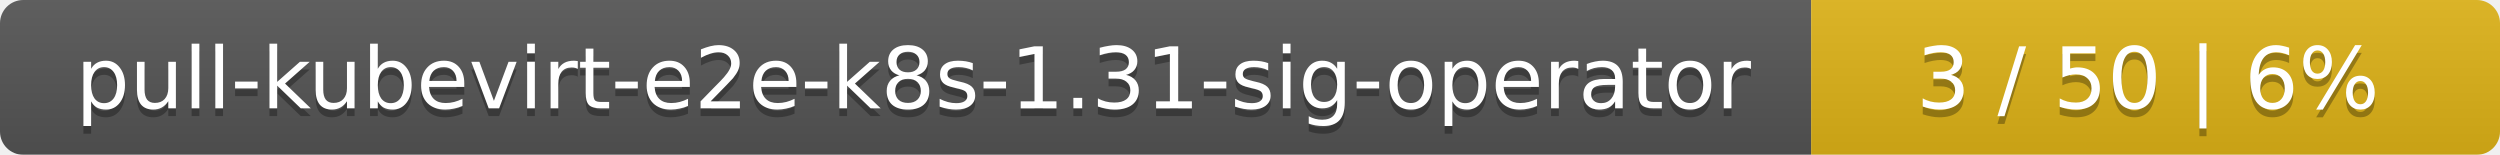
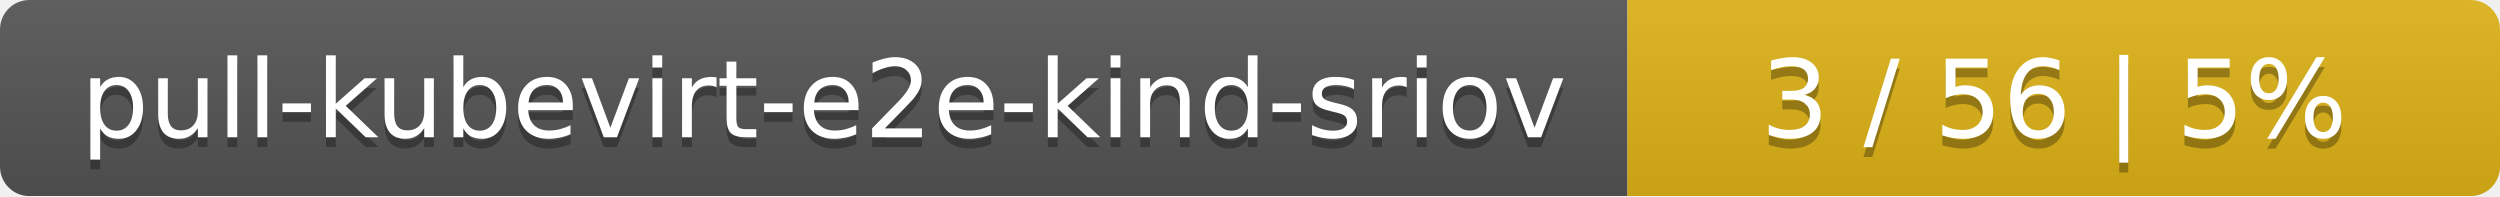
- <svg xmlns="http://www.w3.org/2000/svg" width="323" height="20">
+ <svg xmlns="http://www.w3.org/2000/svg" width="255" height="20">
  <linearGradient id="smooth" x2="0" y2="100%">
    <stop offset="0" stop-color="#bbb" stop-opacity=".1" />
    <stop offset="1" stop-opacity=".1" />
  </linearGradient>
  <mask id="round">
-     <rect width="323" height="20" rx="3" fill="#fff" />
+     <rect width="255" height="20" rx="3" fill="#fff" />
  </mask>
  <g mask="url(#round)">
-     <rect width="234" height="20" fill="#555" />
-     <rect x="234" width="89" height="20" fill="#dfb317" />
-     <rect width="323" height="20" fill="url(#smooth)" />
+     <rect width="166" height="20" fill="#555" />
+     <rect x="166" width="89" height="20" fill="#dfb317" />
+     <rect width="255" height="20" fill="url(#smooth)" />
  </g>
  <g fill="#fff" text-anchor="middle" font-family="DejaVu Sans,Verdana,Geneva,sans-serif" font-size="11">
-     <text x="118" y="15" fill="#010101" fill-opacity=".3">pull-kubevirt-e2e-k8s-1.31-sig-operator</text>
-     <text x="118" y="14">pull-kubevirt-e2e-k8s-1.31-sig-operator</text>
-     <text x="277.5" y="15" fill="#010101" fill-opacity=".3">3 / 50    |    6%</text>
-     <text x="277.5" y="14">3 / 50    |    6%</text>
+     <text x="84" y="15" fill="#010101" fill-opacity=".3">pull-kubevirt-e2e-kind-sriov</text>
+     <text x="84" y="14">pull-kubevirt-e2e-kind-sriov</text>
+     <text x="209.5" y="15" fill="#010101" fill-opacity=".3">3 / 56    |    5%</text>
+     <text x="209.5" y="14">3 / 56    |    5%</text>
  </g>
</svg>
